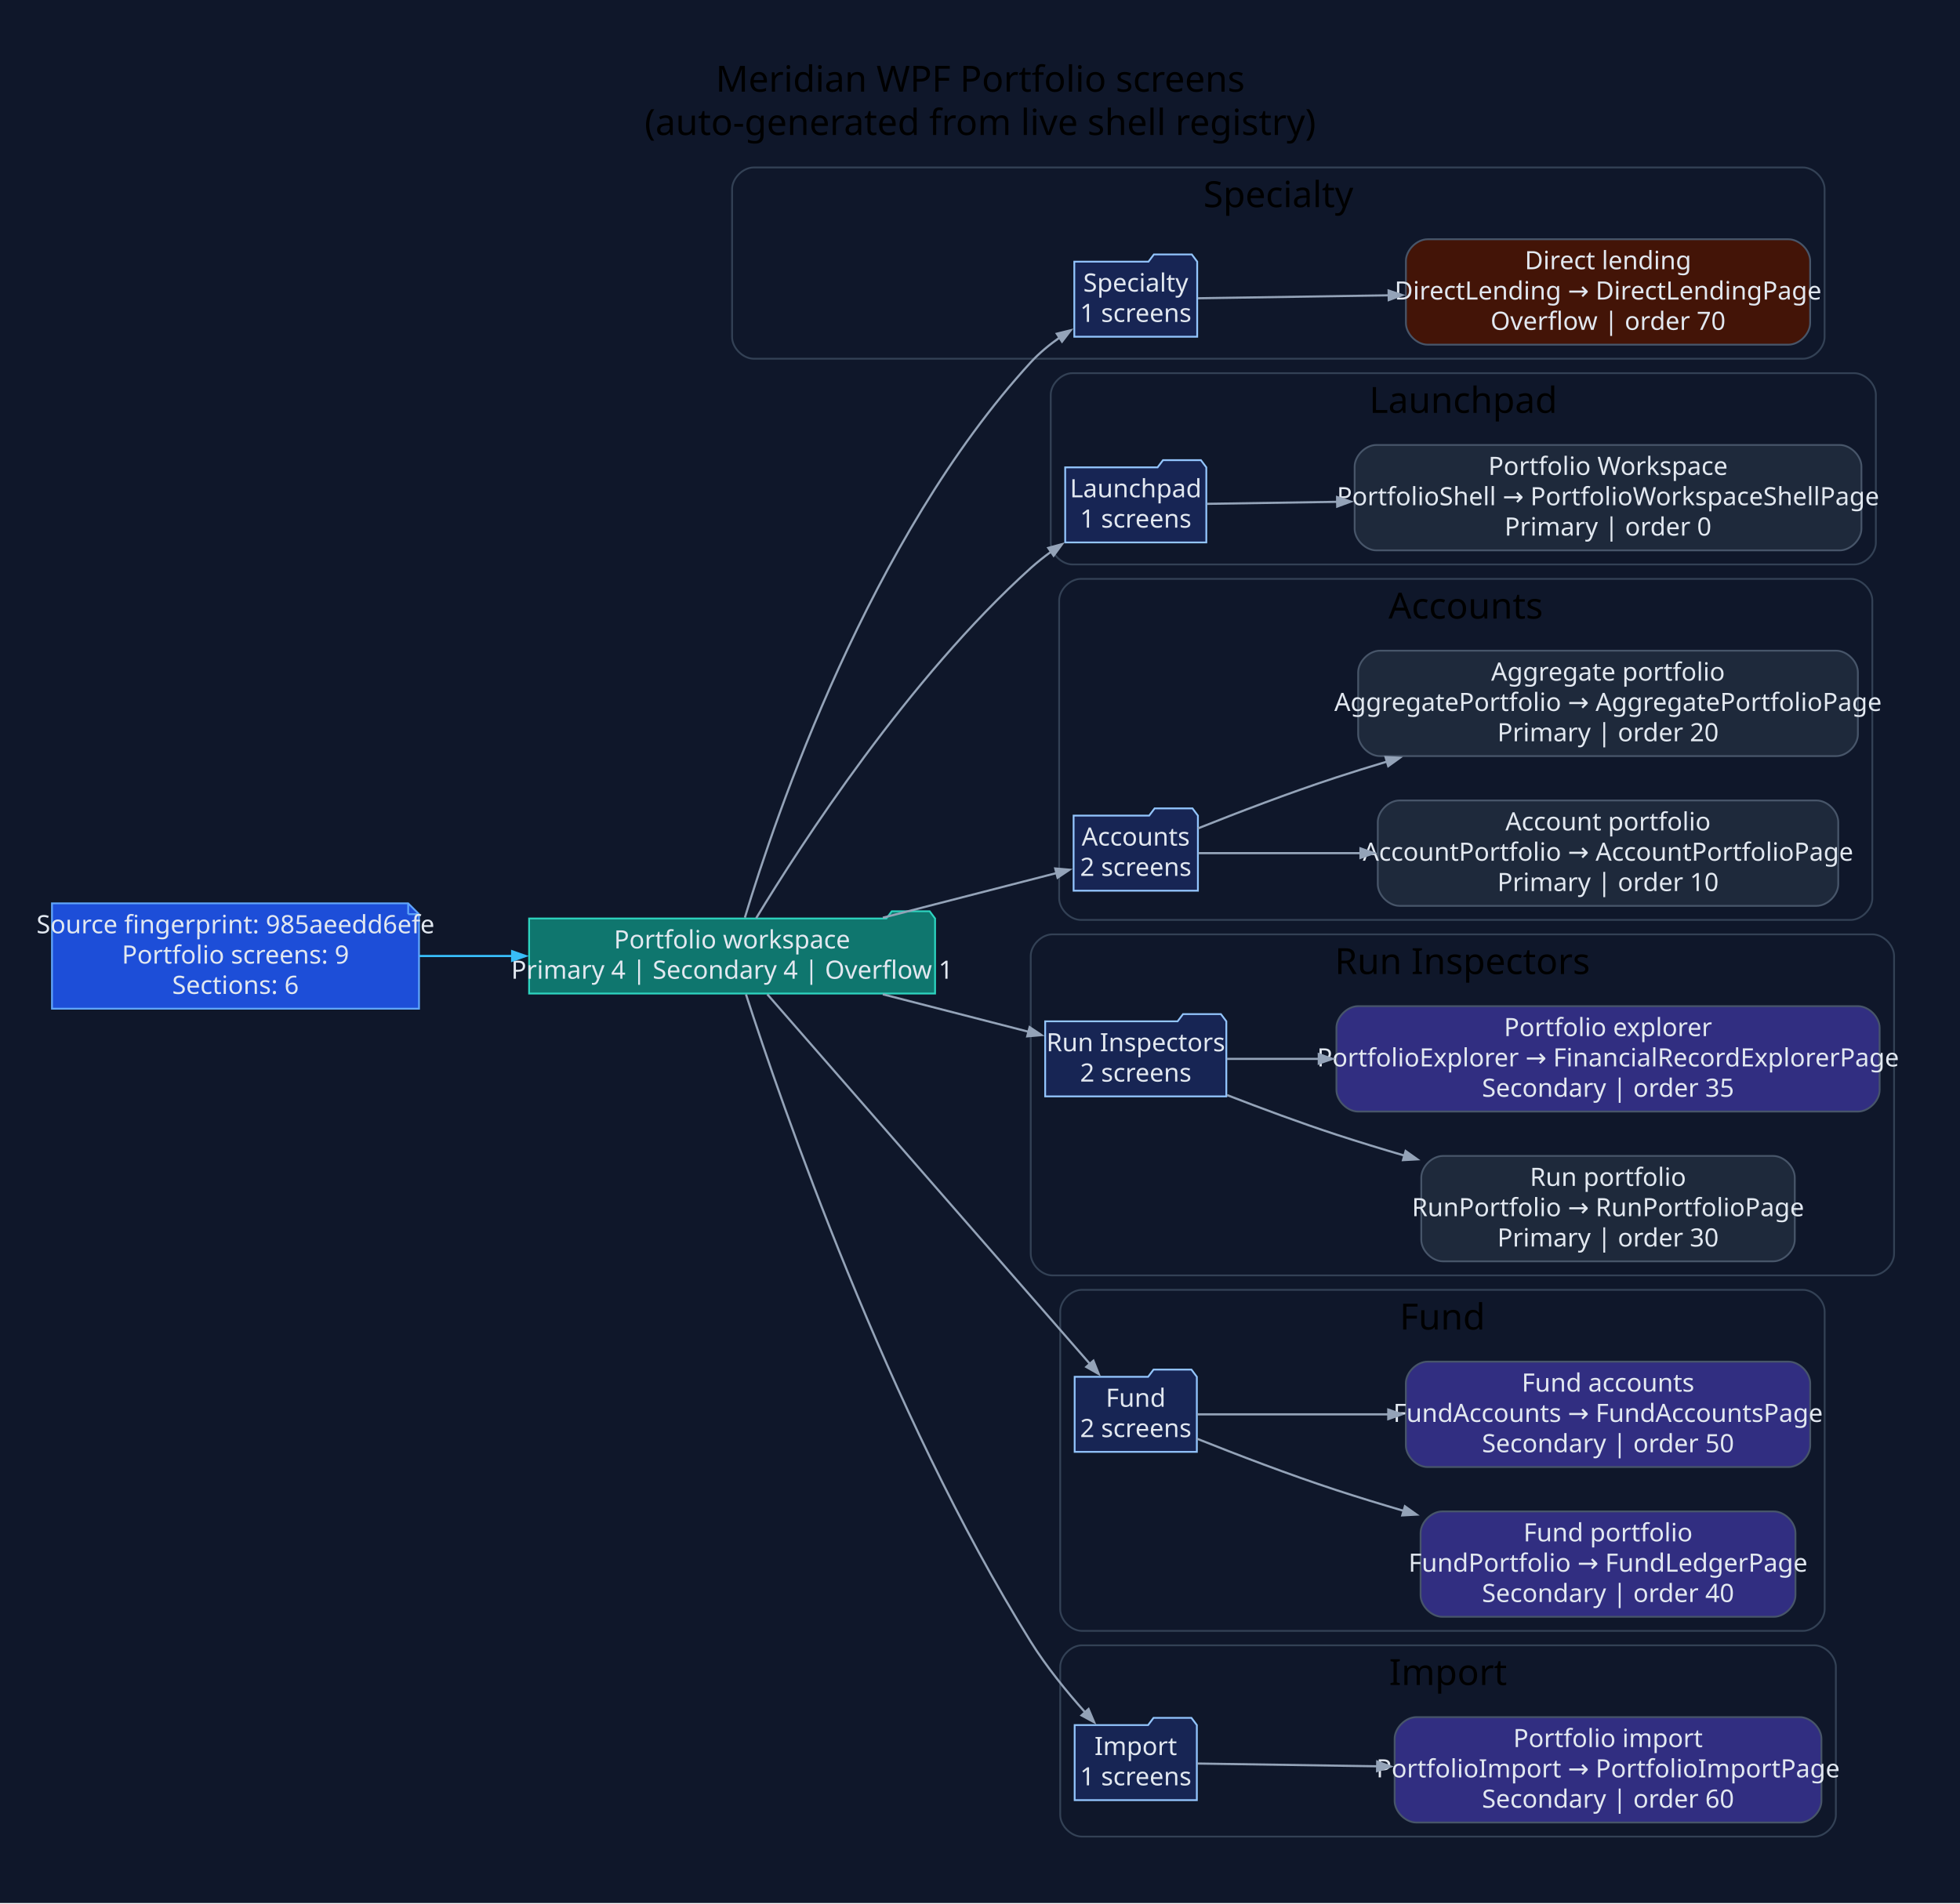
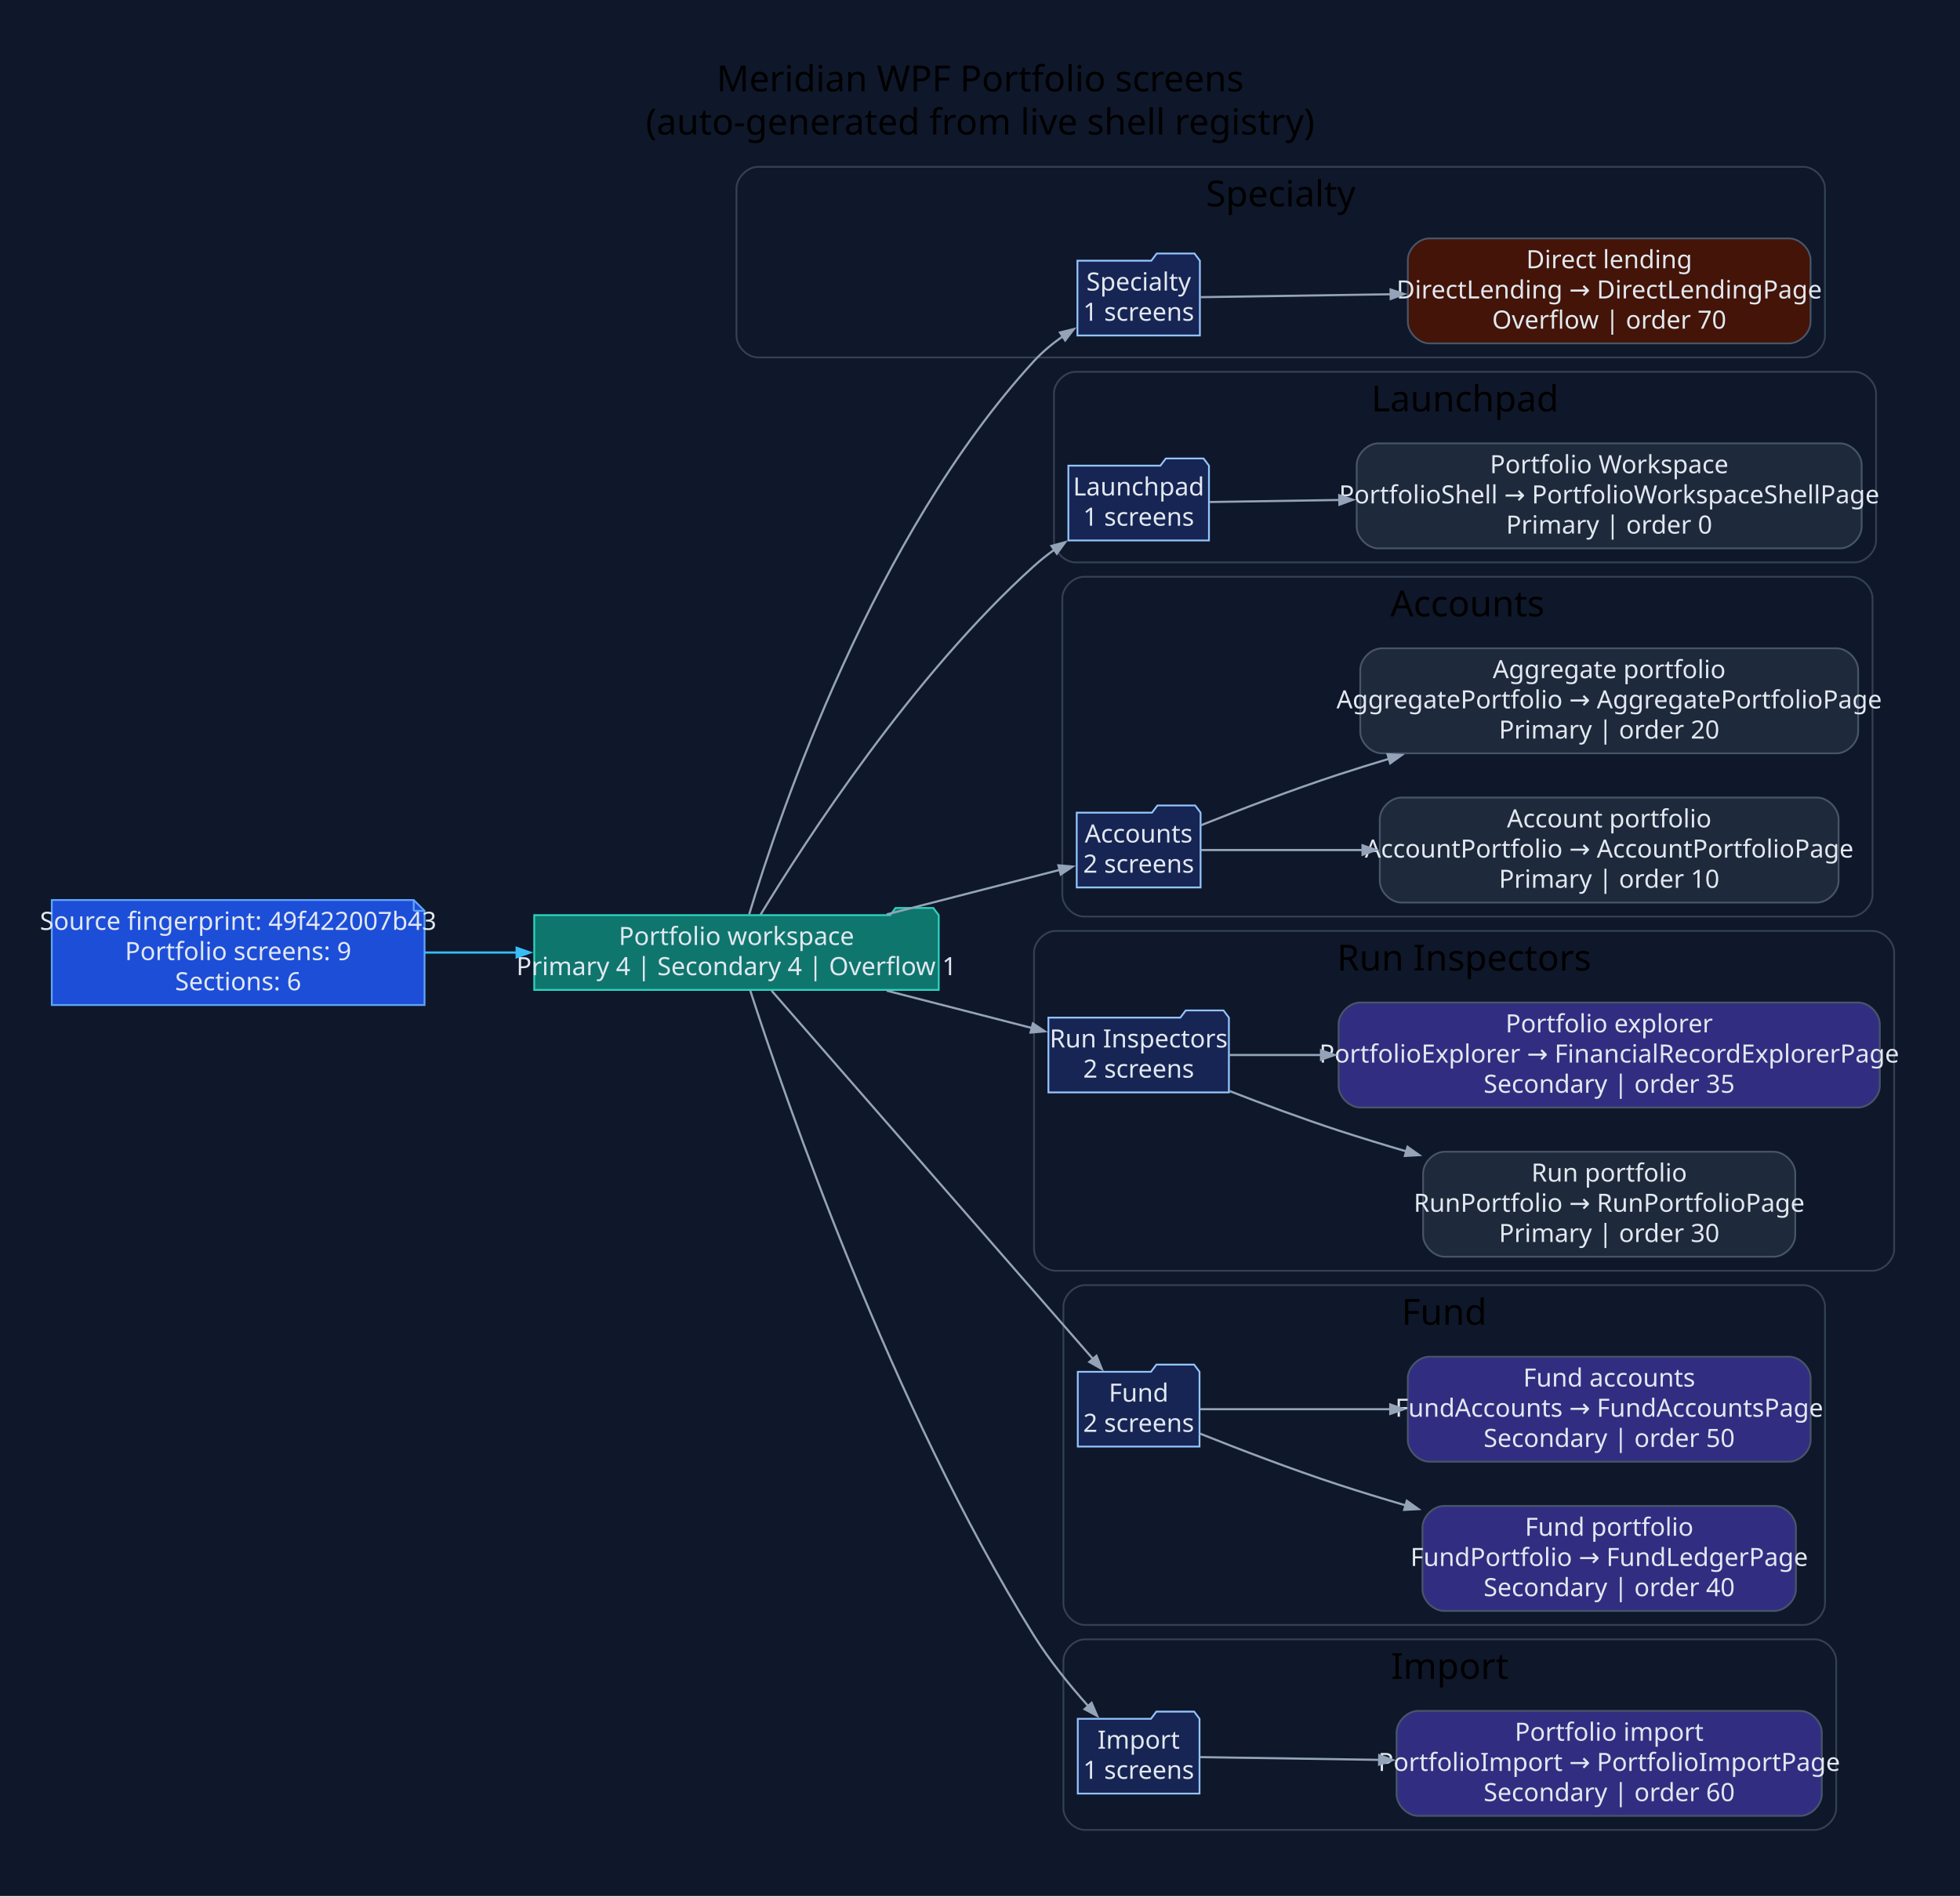
- <svg xmlns="http://www.w3.org/2000/svg" width="1086pt" height="1055pt" viewBox="0.00 0.00 1086.00 1055.00">
+ <svg xmlns="http://www.w3.org/2000/svg" width="1090pt" height="1055pt" viewBox="0.00 0.00 1090.00 1055.00">
  <g id="graph0" class="graph" transform="scale(1 1) rotate(0) translate(28.8 1025.8)">
-     <polygon fill="#0f172a" stroke="none" points="-28.8,28.8 -28.8,-1025.8 1057.47,-1025.8 1057.47,28.8 -28.8,28.8" />
-     <text xml:space="preserve" text-anchor="middle" x="514.33" y="-975" font-family="Segoe UI" font-size="20.00">Meridian WPF Portfolio screens</text>
-     <text xml:space="preserve" text-anchor="middle" x="514.33" y="-951" font-family="Segoe UI" font-size="20.00">(auto-generated from live shell registry)</text>
+     <polygon fill="#0f172a" stroke="none" points="-28.8,28.8 -28.8,-1025.8 1061.4,-1025.8 1061.4,28.8 -28.8,28.8" />
+     <text xml:space="preserve" text-anchor="middle" x="516.3" y="-975" font-family="Segoe UI" font-size="20.00">Meridian WPF Portfolio screens</text>
+     <text xml:space="preserve" text-anchor="middle" x="516.3" y="-951" font-family="Segoe UI" font-size="20.00">(auto-generated from live shell registry)</text>
    <g id="clust1" class="cluster">
-       <path fill="#0f172a" stroke="#334155" d="M388.84,-827C388.84,-827 970.17,-827 970.17,-827 976.17,-827 982.17,-833 982.17,-839 982.17,-839 982.17,-921 982.17,-921 982.17,-927 976.17,-933 970.17,-933 970.17,-933 388.84,-933 388.84,-933 382.84,-933 376.84,-927 376.84,-921 376.84,-921 376.84,-839 376.84,-839 376.84,-833 382.84,-827 388.84,-827" />
-       <text xml:space="preserve" text-anchor="middle" x="679.5" y="-911" font-family="Segoe UI" font-size="20.00">Specialty</text>
+       <path fill="#0f172a" stroke="#334155" d="M392.77,-827C392.77,-827 974.1,-827 974.1,-827 980.1,-827 986.1,-833 986.1,-839 986.1,-839 986.1,-921 986.1,-921 986.1,-927 980.1,-933 974.1,-933 974.1,-933 392.77,-933 392.77,-933 386.77,-933 380.77,-927 380.77,-921 380.77,-921 380.77,-839 380.77,-839 380.77,-833 386.77,-827 392.77,-827" />
+       <text xml:space="preserve" text-anchor="middle" x="683.44" y="-911" font-family="Segoe UI" font-size="20.00">Specialty</text>
    </g>
    <g id="clust2" class="cluster">
-       <path fill="#0f172a" stroke="#334155" d="M565.4,-713C565.4,-713 998.58,-713 998.58,-713 1004.58,-713 1010.58,-719 1010.58,-725 1010.58,-725 1010.58,-807 1010.58,-807 1010.58,-813 1004.58,-819 998.58,-819 998.58,-819 565.4,-819 565.4,-819 559.4,-819 553.4,-813 553.4,-807 553.4,-807 553.4,-725 553.4,-725 553.4,-719 559.4,-713 565.4,-713" />
-       <text xml:space="preserve" text-anchor="middle" x="781.99" y="-797" font-family="Segoe UI" font-size="20.00">Launchpad</text>
+       <path fill="#0f172a" stroke="#334155" d="M569.34,-713C569.34,-713 1002.51,-713 1002.51,-713 1008.51,-713 1014.51,-719 1014.51,-725 1014.51,-725 1014.51,-807 1014.51,-807 1014.51,-813 1008.51,-819 1002.51,-819 1002.51,-819 569.34,-819 569.34,-819 563.34,-819 557.34,-813 557.34,-807 557.34,-807 557.34,-725 557.34,-725 557.34,-719 563.34,-713 569.34,-713" />
+       <text xml:space="preserve" text-anchor="middle" x="785.92" y="-797" font-family="Segoe UI" font-size="20.00">Launchpad</text>
    </g>
    <g id="clust3" class="cluster">
-       <path fill="#0f172a" stroke="#334155" d="M570.06,-516C570.06,-516 996.62,-516 996.62,-516 1002.62,-516 1008.62,-522 1008.62,-528 1008.62,-528 1008.62,-693 1008.62,-693 1008.62,-699 1002.62,-705 996.62,-705 996.62,-705 570.06,-705 570.06,-705 564.06,-705 558.06,-699 558.06,-693 558.06,-693 558.06,-528 558.06,-528 558.06,-522 564.06,-516 570.06,-516" />
-       <text xml:space="preserve" text-anchor="middle" x="783.34" y="-683" font-family="Segoe UI" font-size="20.00">Accounts</text>
+       <path fill="#0f172a" stroke="#334155" d="M573.99,-516C573.99,-516 1000.55,-516 1000.55,-516 1006.55,-516 1012.55,-522 1012.55,-528 1012.55,-528 1012.55,-693 1012.55,-693 1012.55,-699 1006.55,-705 1000.55,-705 1000.55,-705 573.99,-705 573.99,-705 567.99,-705 561.99,-699 561.99,-693 561.99,-693 561.99,-528 561.99,-528 561.99,-522 567.99,-516 573.99,-516" />
+       <text xml:space="preserve" text-anchor="middle" x="787.27" y="-683" font-family="Segoe UI" font-size="20.00">Accounts</text>
    </g>
    <g id="clust4" class="cluster">
-       <path fill="#0f172a" stroke="#334155" d="M554.31,-319C554.31,-319 1008.67,-319 1008.67,-319 1014.67,-319 1020.67,-325 1020.67,-331 1020.67,-331 1020.67,-496 1020.67,-496 1020.67,-502 1014.67,-508 1008.67,-508 1008.67,-508 554.31,-508 554.31,-508 548.31,-508 542.31,-502 542.31,-496 542.31,-496 542.31,-331 542.31,-331 542.31,-325 548.31,-319 554.31,-319" />
-       <text xml:space="preserve" text-anchor="middle" x="781.49" y="-486" font-family="Segoe UI" font-size="20.00">Run Inspectors</text>
+       <path fill="#0f172a" stroke="#334155" d="M558.24,-319C558.24,-319 1012.6,-319 1012.6,-319 1018.6,-319 1024.6,-325 1024.6,-331 1024.6,-331 1024.6,-496 1024.6,-496 1024.6,-502 1018.6,-508 1012.6,-508 1012.6,-508 558.24,-508 558.24,-508 552.24,-508 546.24,-502 546.24,-496 546.24,-496 546.24,-331 546.24,-331 546.24,-325 552.24,-319 558.24,-319" />
+       <text xml:space="preserve" text-anchor="middle" x="785.42" y="-486" font-family="Segoe UI" font-size="20.00">Run Inspectors</text>
    </g>
    <g id="clust5" class="cluster">
-       <path fill="#0f172a" stroke="#334155" d="M570.65,-122C570.65,-122 970.2,-122 970.2,-122 976.2,-122 982.2,-128 982.2,-134 982.2,-134 982.2,-299 982.2,-299 982.2,-305 976.2,-311 970.2,-311 970.2,-311 570.65,-311 570.65,-311 564.65,-311 558.65,-305 558.65,-299 558.65,-299 558.65,-134 558.65,-134 558.65,-128 564.65,-122 570.65,-122" />
-       <text xml:space="preserve" text-anchor="middle" x="770.42" y="-289" font-family="Segoe UI" font-size="20.00">Fund</text>
+       <path fill="#0f172a" stroke="#334155" d="M574.58,-122C574.58,-122 974.13,-122 974.13,-122 980.13,-122 986.13,-128 986.13,-134 986.13,-134 986.13,-299 986.13,-299 986.13,-305 980.13,-311 974.13,-311 974.13,-311 574.58,-311 574.58,-311 568.58,-311 562.58,-305 562.58,-299 562.58,-299 562.58,-134 562.58,-134 562.58,-128 568.58,-122 574.58,-122" />
+       <text xml:space="preserve" text-anchor="middle" x="774.35" y="-289" font-family="Segoe UI" font-size="20.00">Fund</text>
    </g>
    <g id="clust6" class="cluster">
-       <path fill="#0f172a" stroke="#334155" d="M570.65,-8C570.65,-8 976.42,-8 976.42,-8 982.42,-8 988.42,-14 988.42,-20 988.42,-20 988.42,-102 988.42,-102 988.42,-108 982.42,-114 976.42,-114 976.42,-114 570.65,-114 570.65,-114 564.65,-114 558.65,-108 558.65,-102 558.65,-102 558.65,-20 558.65,-20 558.65,-14 564.65,-8 570.65,-8" />
-       <text xml:space="preserve" text-anchor="middle" x="773.53" y="-92" font-family="Segoe UI" font-size="20.00">Import</text>
+       <path fill="#0f172a" stroke="#334155" d="M574.58,-8C574.58,-8 980.35,-8 980.35,-8 986.35,-8 992.35,-14 992.35,-20 992.35,-20 992.35,-102 992.35,-102 992.35,-108 986.35,-114 980.35,-114 980.35,-114 574.58,-114 574.58,-114 568.58,-114 562.58,-108 562.58,-102 562.58,-102 562.58,-20 562.58,-20 562.58,-14 568.58,-8 574.58,-8" />
+       <text xml:space="preserve" text-anchor="middle" x="777.47" y="-92" font-family="Segoe UI" font-size="20.00">Import</text>
    </g>
    <g id="node1" class="node">
-       <polygon fill="#1d4ed8" stroke="#60a5fa" points="197.37,-525.2 0,-525.2 0,-466.8 203.37,-466.8 203.37,-519.2 197.37,-525.2" />
-       <polyline fill="none" stroke="#60a5fa" points="197.37,-525.2 197.37,-519.2" />
-       <polyline fill="none" stroke="#60a5fa" points="203.37,-519.2 197.37,-519.2" />
-       <text xml:space="preserve" text-anchor="middle" x="101.68" y="-508.6" font-family="Segoe UI" font-size="14.00" fill="#e2e8f0">Source fingerprint: 985aeedd6efe</text>
-       <text xml:space="preserve" text-anchor="middle" x="101.68" y="-491.8" font-family="Segoe UI" font-size="14.00" fill="#e2e8f0">Portfolio screens: 9</text>
-       <text xml:space="preserve" text-anchor="middle" x="101.68" y="-475" font-family="Segoe UI" font-size="14.00" fill="#e2e8f0">Sections: 6</text>
+       <polygon fill="#1d4ed8" stroke="#60a5fa" points="201.3,-525.2 0,-525.2 0,-466.8 207.3,-466.8 207.3,-519.2 201.3,-525.2" />
+       <polyline fill="none" stroke="#60a5fa" points="201.3,-525.2 201.3,-519.2" />
+       <polyline fill="none" stroke="#60a5fa" points="207.3,-519.2 201.3,-519.2" />
+       <text xml:space="preserve" text-anchor="middle" x="103.65" y="-508.6" font-family="Segoe UI" font-size="14.00" fill="#e2e8f0">Source fingerprint: 49f422007b43</text>
+       <text xml:space="preserve" text-anchor="middle" x="103.65" y="-491.8" font-family="Segoe UI" font-size="14.00" fill="#e2e8f0">Portfolio screens: 9</text>
+       <text xml:space="preserve" text-anchor="middle" x="103.65" y="-475" font-family="Segoe UI" font-size="14.00" fill="#e2e8f0">Sections: 6</text>
    </g>
    <g id="node2" class="node">
-       <polygon fill="#0f766e" stroke="#2dd4bf" points="489.31,-516.8 486.31,-520.8 465.31,-520.8 462.31,-516.8 264.37,-516.8 264.37,-475.2 489.31,-475.2 489.31,-516.8" />
-       <text xml:space="preserve" text-anchor="middle" x="376.84" y="-500.2" font-family="Segoe UI" font-size="14.00" fill="#e2e8f0">Portfolio workspace</text>
-       <text xml:space="preserve" text-anchor="middle" x="376.84" y="-483.4" font-family="Segoe UI" font-size="14.00" fill="#e2e8f0">Primary 4 | Secondary 4 | Overflow 1</text>
+       <polygon fill="#0f766e" stroke="#2dd4bf" points="493.24,-516.8 490.24,-520.8 469.24,-520.8 466.24,-516.8 268.3,-516.8 268.3,-475.2 493.24,-475.2 493.24,-516.8" />
+       <text xml:space="preserve" text-anchor="middle" x="380.77" y="-500.2" font-family="Segoe UI" font-size="14.00" fill="#e2e8f0">Portfolio workspace</text>
+       <text xml:space="preserve" text-anchor="middle" x="380.77" y="-483.4" font-family="Segoe UI" font-size="14.00" fill="#e2e8f0">Primary 4 | Secondary 4 | Overflow 1</text>
    </g>
    <g id="edge1" class="edge">
-       <path fill="none" stroke="#38bdf8" stroke-width="1.2" d="M203.62,-496C220.44,-496 238.04,-496 255.3,-496" />
-       <polygon fill="#38bdf8" stroke="#38bdf8" stroke-width="1.2" points="254.97,-498.63 262.47,-496 254.97,-493.38 254.97,-498.63" />
+       <path fill="none" stroke="#38bdf8" stroke-width="1.2" d="M207.48,-496C224.25,-496 241.75,-496 258.9,-496" />
+       <polygon fill="#38bdf8" stroke="#38bdf8" stroke-width="1.2" points="258.52,-498.63 266.02,-496 258.52,-493.38 258.52,-498.63" />
    </g>
    <g id="node3" class="node">
-       <polygon fill="#172554" stroke="#93c5fd" points="634.55,-880.8 631.55,-884.8 610.55,-884.8 607.55,-880.8 566.45,-880.8 566.45,-839.2 634.55,-839.2 634.55,-880.8" />
-       <text xml:space="preserve" text-anchor="middle" x="600.5" y="-864.2" font-family="Segoe UI" font-size="14.00" fill="#e2e8f0">Specialty</text>
-       <text xml:space="preserve" text-anchor="middle" x="600.5" y="-847.4" font-family="Segoe UI" font-size="14.00" fill="#e2e8f0">1 screens</text>
+       <polygon fill="#172554" stroke="#93c5fd" points="638.48,-880.8 635.48,-884.8 614.48,-884.8 611.48,-880.8 570.38,-880.8 570.38,-839.2 638.48,-839.2 638.48,-880.8" />
+       <text xml:space="preserve" text-anchor="middle" x="604.43" y="-864.2" font-family="Segoe UI" font-size="14.00" fill="#e2e8f0">Specialty</text>
+       <text xml:space="preserve" text-anchor="middle" x="604.43" y="-847.4" font-family="Segoe UI" font-size="14.00" fill="#e2e8f0">1 screens</text>
    </g>
    <g id="edge2" class="edge">
-       <path fill="none" stroke="#94a3b8" stroke-width="1.2" d="M383.91,-517.25C400.81,-573.36 453.15,-727.85 542.31,-825 547.02,-830.13 552.64,-834.77 558.5,-838.87" />
-       <polygon fill="#94a3b8" stroke="#94a3b8" stroke-width="1.2" points="556.76,-840.87 564.48,-842.78 559.64,-836.47 556.76,-840.87" />
+       <path fill="none" stroke="#94a3b8" stroke-width="1.2" d="M387.84,-517.25C404.74,-573.36 457.08,-727.85 546.24,-825 550.95,-830.13 556.57,-834.77 562.43,-838.87" />
+       <polygon fill="#94a3b8" stroke="#94a3b8" stroke-width="1.2" points="560.69,-840.87 568.41,-842.78 563.57,-836.47 560.69,-840.87" />
    </g>
    <g id="node5" class="node">
-       <polygon fill="#172554" stroke="#93c5fd" points="639.6,-766.8 636.6,-770.8 615.6,-770.8 612.6,-766.8 561.4,-766.8 561.4,-725.2 639.6,-725.2 639.6,-766.8" />
-       <text xml:space="preserve" text-anchor="middle" x="600.5" y="-750.2" font-family="Segoe UI" font-size="14.00" fill="#e2e8f0">Launchpad</text>
-       <text xml:space="preserve" text-anchor="middle" x="600.5" y="-733.4" font-family="Segoe UI" font-size="14.00" fill="#e2e8f0">1 screens</text>
+       <polygon fill="#172554" stroke="#93c5fd" points="643.53,-766.8 640.53,-770.8 619.53,-770.8 616.53,-766.8 565.34,-766.8 565.34,-725.2 643.53,-725.2 643.53,-766.8" />
+       <text xml:space="preserve" text-anchor="middle" x="604.43" y="-750.2" font-family="Segoe UI" font-size="14.00" fill="#e2e8f0">Launchpad</text>
+       <text xml:space="preserve" text-anchor="middle" x="604.43" y="-733.4" font-family="Segoe UI" font-size="14.00" fill="#e2e8f0">1 screens</text>
    </g>
    <g id="edge4" class="edge">
-       <path fill="none" stroke="#94a3b8" stroke-width="1.2" d="M390.19,-516.98C415.05,-557.97 474.59,-649.96 542.31,-711 545.79,-714.13 549.59,-717.15 553.52,-720" />
-       <polygon fill="#94a3b8" stroke="#94a3b8" stroke-width="1.2" points="552.03,-722.16 559.69,-724.25 555,-717.84 552.03,-722.16" />
+       <path fill="none" stroke="#94a3b8" stroke-width="1.2" d="M394.12,-516.98C418.99,-557.97 478.52,-649.96 546.24,-711 549.72,-714.13 553.52,-717.15 557.45,-720" />
+       <polygon fill="#94a3b8" stroke="#94a3b8" stroke-width="1.2" points="555.96,-722.16 563.62,-724.25 558.93,-717.84 555.96,-722.16" />
    </g>
    <g id="node7" class="node">
-       <polygon fill="#172554" stroke="#93c5fd" points="634.94,-573.8 631.94,-577.8 610.94,-577.8 607.94,-573.8 566.06,-573.8 566.06,-532.2 634.94,-532.2 634.94,-573.8" />
-       <text xml:space="preserve" text-anchor="middle" x="600.5" y="-557.2" font-family="Segoe UI" font-size="14.00" fill="#e2e8f0">Accounts</text>
-       <text xml:space="preserve" text-anchor="middle" x="600.5" y="-540.4" font-family="Segoe UI" font-size="14.00" fill="#e2e8f0">2 screens</text>
+       <polygon fill="#172554" stroke="#93c5fd" points="638.87,-573.8 635.87,-577.8 614.87,-577.8 611.87,-573.8 569.99,-573.8 569.99,-532.2 638.87,-532.2 638.87,-573.8" />
+       <text xml:space="preserve" text-anchor="middle" x="604.43" y="-557.2" font-family="Segoe UI" font-size="14.00" fill="#e2e8f0">Accounts</text>
+       <text xml:space="preserve" text-anchor="middle" x="604.43" y="-540.4" font-family="Segoe UI" font-size="14.00" fill="#e2e8f0">2 screens</text>
    </g>
    <g id="edge6" class="edge">
-       <path fill="none" stroke="#94a3b8" stroke-width="1.2" d="M460.38,-517.22C493.11,-525.64 529.38,-534.97 556.67,-541.99" />
-       <polygon fill="#94a3b8" stroke="#94a3b8" stroke-width="1.2" points="555.89,-544.5 563.81,-543.82 557.2,-539.41 555.89,-544.5" />
+       <path fill="none" stroke="#94a3b8" stroke-width="1.2" d="M464.31,-517.22C497.04,-525.64 533.31,-534.97 560.6,-541.99" />
+       <polygon fill="#94a3b8" stroke="#94a3b8" stroke-width="1.2" points="559.82,-544.5 567.74,-543.82 561.13,-539.41 559.82,-544.5" />
    </g>
    <g id="node10" class="node">
-       <polygon fill="#172554" stroke="#93c5fd" points="650.69,-459.8 647.69,-463.8 626.69,-463.8 623.69,-459.8 550.31,-459.8 550.31,-418.2 650.69,-418.2 650.69,-459.8" />
-       <text xml:space="preserve" text-anchor="middle" x="600.5" y="-443.2" font-family="Segoe UI" font-size="14.00" fill="#e2e8f0">Run Inspectors</text>
-       <text xml:space="preserve" text-anchor="middle" x="600.5" y="-426.4" font-family="Segoe UI" font-size="14.00" fill="#e2e8f0">2 screens</text>
+       <polygon fill="#172554" stroke="#93c5fd" points="654.62,-459.8 651.62,-463.8 630.62,-463.8 627.62,-459.8 554.24,-459.8 554.24,-418.2 654.62,-418.2 654.62,-459.8" />
+       <text xml:space="preserve" text-anchor="middle" x="604.43" y="-443.2" font-family="Segoe UI" font-size="14.00" fill="#e2e8f0">Run Inspectors</text>
+       <text xml:space="preserve" text-anchor="middle" x="604.43" y="-426.4" font-family="Segoe UI" font-size="14.00" fill="#e2e8f0">2 screens</text>
    </g>
    <g id="edge9" class="edge">
-       <path fill="none" stroke="#94a3b8" stroke-width="1.2" d="M460.38,-474.78C487.24,-467.87 516.47,-460.35 541.18,-454" />
-       <polygon fill="#94a3b8" stroke="#94a3b8" stroke-width="1.2" points="541.69,-456.58 548.3,-452.17 540.39,-451.49 541.69,-456.58" />
+       <path fill="none" stroke="#94a3b8" stroke-width="1.2" d="M464.31,-474.78C491.17,-467.87 520.4,-460.35 545.11,-454" />
+       <polygon fill="#94a3b8" stroke="#94a3b8" stroke-width="1.2" points="545.62,-456.58 552.23,-452.17 544.32,-451.49 545.62,-456.58" />
    </g>
    <g id="node13" class="node">
-       <polygon fill="#172554" stroke="#93c5fd" points="634.35,-262.8 631.35,-266.8 610.35,-266.8 607.35,-262.8 566.65,-262.8 566.65,-221.2 634.35,-221.2 634.35,-262.8" />
-       <text xml:space="preserve" text-anchor="middle" x="600.5" y="-246.2" font-family="Segoe UI" font-size="14.00" fill="#e2e8f0">Fund</text>
-       <text xml:space="preserve" text-anchor="middle" x="600.5" y="-229.4" font-family="Segoe UI" font-size="14.00" fill="#e2e8f0">2 screens</text>
+       <polygon fill="#172554" stroke="#93c5fd" points="638.28,-262.8 635.28,-266.8 614.28,-266.8 611.28,-262.8 570.58,-262.8 570.58,-221.2 638.28,-221.2 638.28,-262.8" />
+       <text xml:space="preserve" text-anchor="middle" x="604.43" y="-246.2" font-family="Segoe UI" font-size="14.00" fill="#e2e8f0">Fund</text>
+       <text xml:space="preserve" text-anchor="middle" x="604.43" y="-229.4" font-family="Segoe UI" font-size="14.00" fill="#e2e8f0">2 screens</text>
    </g>
    <g id="edge12" class="edge">
-       <path fill="none" stroke="#94a3b8" stroke-width="1.2" d="M396.36,-474.78C436.31,-429 530.57,-320.98 575.23,-269.81" />
-       <polygon fill="#94a3b8" stroke="#94a3b8" stroke-width="1.2" points="577.04,-271.73 580,-264.35 573.09,-268.27 577.04,-271.73" />
+       <path fill="none" stroke="#94a3b8" stroke-width="1.2" d="M400.29,-474.78C440.24,-429 534.51,-320.98 579.16,-269.81" />
+       <polygon fill="#94a3b8" stroke="#94a3b8" stroke-width="1.2" points="580.98,-271.73 583.93,-264.35 577.02,-268.27 580.98,-271.73" />
    </g>
    <g id="node16" class="node">
-       <polygon fill="#172554" stroke="#93c5fd" points="634.35,-69.8 631.35,-73.8 610.35,-73.8 607.35,-69.8 566.65,-69.8 566.65,-28.2 634.35,-28.2 634.35,-69.8" />
-       <text xml:space="preserve" text-anchor="middle" x="600.5" y="-53.2" font-family="Segoe UI" font-size="14.00" fill="#e2e8f0">Import</text>
-       <text xml:space="preserve" text-anchor="middle" x="600.5" y="-36.4" font-family="Segoe UI" font-size="14.00" fill="#e2e8f0">1 screens</text>
+       <polygon fill="#172554" stroke="#93c5fd" points="638.28,-69.8 635.28,-73.8 614.28,-73.8 611.28,-69.8 570.58,-69.8 570.58,-28.2 638.28,-28.2 638.28,-69.8" />
+       <text xml:space="preserve" text-anchor="middle" x="604.43" y="-53.2" font-family="Segoe UI" font-size="14.00" fill="#e2e8f0">Import</text>
+       <text xml:space="preserve" text-anchor="middle" x="604.43" y="-36.4" font-family="Segoe UI" font-size="14.00" fill="#e2e8f0">1 screens</text>
    </g>
    <g id="edge15" class="edge">
-       <path fill="none" stroke="#94a3b8" stroke-width="1.2" d="M384.54,-474.74C403.78,-415.27 463.01,-243.19 542.31,-116 550.89,-102.24 562.17,-88.39 572.44,-76.88" />
-       <polygon fill="#94a3b8" stroke="#94a3b8" stroke-width="1.2" points="574.34,-78.7 577.45,-71.38 570.46,-75.16 574.34,-78.7" />
+       <path fill="none" stroke="#94a3b8" stroke-width="1.2" d="M388.47,-474.74C407.72,-415.27 466.94,-243.19 546.24,-116 554.82,-102.24 566.1,-88.39 576.37,-76.88" />
+       <polygon fill="#94a3b8" stroke="#94a3b8" stroke-width="1.2" points="578.27,-78.7 581.38,-71.38 574.39,-75.16 578.27,-78.7" />
    </g>
    <g id="node4" class="node">
-       <path fill="#431407" stroke="#475569" d="M962.17,-893.2C962.17,-893.2 762.19,-893.2 762.19,-893.2 756.19,-893.2 750.19,-887.2 750.19,-881.2 750.19,-881.2 750.19,-846.8 750.19,-846.8 750.19,-840.8 756.19,-834.8 762.19,-834.8 762.19,-834.8 962.17,-834.8 962.17,-834.8 968.17,-834.8 974.17,-840.8 974.17,-846.8 974.17,-846.8 974.17,-881.2 974.17,-881.2 974.17,-887.2 968.17,-893.2 962.17,-893.2" />
-       <text xml:space="preserve" text-anchor="middle" x="862.18" y="-876.6" font-family="Segoe UI" font-size="14.00" fill="#e2e8f0">Direct lending</text>
-       <text xml:space="preserve" text-anchor="middle" x="862.18" y="-859.8" font-family="Segoe UI" font-size="14.00" fill="#e2e8f0">DirectLending → DirectLendingPage</text>
-       <text xml:space="preserve" text-anchor="middle" x="862.18" y="-843" font-family="Segoe UI" font-size="14.00" fill="#e2e8f0">Overflow | order 70</text>
+       <path fill="#431407" stroke="#475569" d="M966.1,-893.2C966.1,-893.2 766.12,-893.2 766.12,-893.2 760.12,-893.2 754.12,-887.2 754.12,-881.2 754.12,-881.2 754.12,-846.8 754.12,-846.8 754.12,-840.8 760.12,-834.8 766.12,-834.8 766.12,-834.8 966.1,-834.8 966.1,-834.8 972.1,-834.8 978.1,-840.8 978.1,-846.8 978.1,-846.8 978.1,-881.2 978.1,-881.2 978.1,-887.2 972.1,-893.2 966.1,-893.2" />
+       <text xml:space="preserve" text-anchor="middle" x="866.11" y="-876.6" font-family="Segoe UI" font-size="14.00" fill="#e2e8f0">Direct lending</text>
+       <text xml:space="preserve" text-anchor="middle" x="866.11" y="-859.8" font-family="Segoe UI" font-size="14.00" fill="#e2e8f0">DirectLending → DirectLendingPage</text>
+       <text xml:space="preserve" text-anchor="middle" x="866.11" y="-843" font-family="Segoe UI" font-size="14.00" fill="#e2e8f0">Overflow | order 70</text>
    </g>
    <g id="edge3" class="edge">
-       <path fill="none" stroke="#94a3b8" stroke-width="1.2" d="M634.92,-860.51C661.99,-860.93 701.88,-861.55 740.66,-862.14" />
-       <polygon fill="#94a3b8" stroke="#94a3b8" stroke-width="1.2" points="740.6,-864.77 748.14,-862.26 740.68,-859.52 740.6,-864.77" />
+       <path fill="none" stroke="#94a3b8" stroke-width="1.2" d="M638.85,-860.51C665.92,-860.93 705.81,-861.55 744.59,-862.14" />
+       <polygon fill="#94a3b8" stroke="#94a3b8" stroke-width="1.2" points="744.53,-864.77 752.07,-862.26 744.61,-859.52 744.53,-864.77" />
    </g>
    <g id="node6" class="node">
-       <path fill="#1e293b" stroke="#475569" d="M990.58,-779.2C990.58,-779.2 733.78,-779.2 733.78,-779.2 727.78,-779.2 721.78,-773.2 721.78,-767.2 721.78,-767.2 721.78,-732.8 721.78,-732.8 721.78,-726.8 727.78,-720.8 733.78,-720.8 733.78,-720.8 990.58,-720.8 990.58,-720.8 996.58,-720.8 1002.58,-726.8 1002.58,-732.8 1002.58,-732.8 1002.58,-767.2 1002.58,-767.2 1002.58,-773.2 996.58,-779.2 990.58,-779.2" />
-       <text xml:space="preserve" text-anchor="middle" x="862.18" y="-762.6" font-family="Segoe UI" font-size="14.00" fill="#e2e8f0">Portfolio Workspace</text>
-       <text xml:space="preserve" text-anchor="middle" x="862.18" y="-745.8" font-family="Segoe UI" font-size="14.00" fill="#e2e8f0">PortfolioShell → PortfolioWorkspaceShellPage</text>
-       <text xml:space="preserve" text-anchor="middle" x="862.18" y="-729" font-family="Segoe UI" font-size="14.00" fill="#e2e8f0">Primary | order 0</text>
+       <path fill="#1e293b" stroke="#475569" d="M994.51,-779.2C994.51,-779.2 737.71,-779.2 737.71,-779.2 731.71,-779.2 725.71,-773.2 725.71,-767.2 725.71,-767.2 725.71,-732.8 725.71,-732.8 725.71,-726.8 731.71,-720.8 737.71,-720.8 737.71,-720.8 994.51,-720.8 994.51,-720.8 1000.51,-720.8 1006.51,-726.8 1006.51,-732.8 1006.51,-732.8 1006.51,-767.2 1006.51,-767.2 1006.51,-773.2 1000.51,-779.2 994.51,-779.2" />
+       <text xml:space="preserve" text-anchor="middle" x="866.11" y="-762.6" font-family="Segoe UI" font-size="14.00" fill="#e2e8f0">Portfolio Workspace</text>
+       <text xml:space="preserve" text-anchor="middle" x="866.11" y="-745.8" font-family="Segoe UI" font-size="14.00" fill="#e2e8f0">PortfolioShell → PortfolioWorkspaceShellPage</text>
+       <text xml:space="preserve" text-anchor="middle" x="866.11" y="-729" font-family="Segoe UI" font-size="14.00" fill="#e2e8f0">Primary | order 0</text>
    </g>
    <g id="edge5" class="edge">
-       <path fill="none" stroke="#94a3b8" stroke-width="1.2" d="M640.1,-746.59C659.96,-746.9 685.59,-747.3 712.32,-747.71" />
-       <polygon fill="#94a3b8" stroke="#94a3b8" stroke-width="1.2" points="712.06,-750.33 719.6,-747.82 712.14,-745.08 712.06,-750.33" />
+       <path fill="none" stroke="#94a3b8" stroke-width="1.2" d="M644.03,-746.59C663.89,-746.9 689.52,-747.3 716.25,-747.71" />
+       <polygon fill="#94a3b8" stroke="#94a3b8" stroke-width="1.2" points="715.99,-750.33 723.53,-747.82 716.07,-745.08 715.99,-750.33" />
    </g>
    <g id="node8" class="node">
-       <path fill="#1e293b" stroke="#475569" d="M977.74,-582.2C977.74,-582.2 746.61,-582.2 746.61,-582.2 740.61,-582.2 734.61,-576.2 734.61,-570.2 734.61,-570.2 734.61,-535.8 734.61,-535.8 734.61,-529.8 740.61,-523.8 746.61,-523.8 746.61,-523.8 977.74,-523.8 977.74,-523.8 983.74,-523.8 989.74,-529.8 989.74,-535.8 989.74,-535.8 989.74,-570.2 989.74,-570.2 989.74,-576.2 983.74,-582.2 977.74,-582.2" />
-       <text xml:space="preserve" text-anchor="middle" x="862.18" y="-565.6" font-family="Segoe UI" font-size="14.00" fill="#e2e8f0">Account portfolio</text>
-       <text xml:space="preserve" text-anchor="middle" x="862.18" y="-548.8" font-family="Segoe UI" font-size="14.00" fill="#e2e8f0">AccountPortfolio → AccountPortfolioPage</text>
-       <text xml:space="preserve" text-anchor="middle" x="862.18" y="-532" font-family="Segoe UI" font-size="14.00" fill="#e2e8f0">Primary | order 10</text>
+       <path fill="#1e293b" stroke="#475569" d="M981.67,-582.2C981.67,-582.2 750.54,-582.2 750.54,-582.2 744.54,-582.2 738.54,-576.2 738.54,-570.2 738.54,-570.2 738.54,-535.8 738.54,-535.8 738.54,-529.8 744.54,-523.8 750.54,-523.8 750.54,-523.8 981.67,-523.8 981.67,-523.8 987.67,-523.8 993.67,-529.8 993.67,-535.8 993.67,-535.8 993.67,-570.2 993.67,-570.2 993.67,-576.2 987.67,-582.2 981.67,-582.2" />
+       <text xml:space="preserve" text-anchor="middle" x="866.11" y="-565.6" font-family="Segoe UI" font-size="14.00" fill="#e2e8f0">Account portfolio</text>
+       <text xml:space="preserve" text-anchor="middle" x="866.11" y="-548.8" font-family="Segoe UI" font-size="14.00" fill="#e2e8f0">AccountPortfolio → AccountPortfolioPage</text>
+       <text xml:space="preserve" text-anchor="middle" x="866.11" y="-532" font-family="Segoe UI" font-size="14.00" fill="#e2e8f0">Primary | order 10</text>
    </g>
    <g id="edge7" class="edge">
-       <path fill="none" stroke="#94a3b8" stroke-width="1.2" d="M635.18,-553C658.68,-553 691.73,-553 725.32,-553" />
-       <polygon fill="#94a3b8" stroke="#94a3b8" stroke-width="1.2" points="725.01,-555.63 732.51,-553 725.01,-550.38 725.01,-555.63" />
+       <path fill="none" stroke="#94a3b8" stroke-width="1.2" d="M639.11,-553C662.61,-553 695.66,-553 729.25,-553" />
+       <polygon fill="#94a3b8" stroke="#94a3b8" stroke-width="1.2" points="728.94,-555.63 736.44,-553 728.94,-550.38 728.94,-555.63" />
    </g>
    <g id="node9" class="node">
-       <path fill="#1e293b" stroke="#475569" d="M988.62,-665.2C988.62,-665.2 735.74,-665.2 735.74,-665.2 729.74,-665.2 723.74,-659.2 723.74,-653.2 723.74,-653.2 723.74,-618.8 723.74,-618.8 723.74,-612.8 729.74,-606.8 735.74,-606.8 735.74,-606.8 988.62,-606.8 988.62,-606.8 994.62,-606.8 1000.62,-612.8 1000.62,-618.8 1000.62,-618.8 1000.62,-653.2 1000.62,-653.2 1000.62,-659.2 994.62,-665.2 988.62,-665.2" />
-       <text xml:space="preserve" text-anchor="middle" x="862.18" y="-648.6" font-family="Segoe UI" font-size="14.00" fill="#e2e8f0">Aggregate portfolio</text>
-       <text xml:space="preserve" text-anchor="middle" x="862.18" y="-631.8" font-family="Segoe UI" font-size="14.00" fill="#e2e8f0">AggregatePortfolio → AggregatePortfolioPage</text>
-       <text xml:space="preserve" text-anchor="middle" x="862.18" y="-615" font-family="Segoe UI" font-size="14.00" fill="#e2e8f0">Primary | order 20</text>
+       <path fill="#1e293b" stroke="#475569" d="M992.55,-665.2C992.55,-665.2 739.67,-665.2 739.67,-665.2 733.67,-665.2 727.67,-659.2 727.67,-653.2 727.67,-653.2 727.67,-618.8 727.67,-618.8 727.67,-612.8 733.67,-606.8 739.67,-606.8 739.67,-606.8 992.55,-606.8 992.55,-606.8 998.55,-606.8 1004.55,-612.8 1004.55,-618.8 1004.55,-618.8 1004.55,-653.2 1004.55,-653.2 1004.55,-659.2 998.55,-665.2 992.55,-665.2" />
+       <text xml:space="preserve" text-anchor="middle" x="866.11" y="-648.6" font-family="Segoe UI" font-size="14.00" fill="#e2e8f0">Aggregate portfolio</text>
+       <text xml:space="preserve" text-anchor="middle" x="866.11" y="-631.8" font-family="Segoe UI" font-size="14.00" fill="#e2e8f0">AggregatePortfolio → AggregatePortfolioPage</text>
+       <text xml:space="preserve" text-anchor="middle" x="866.11" y="-615" font-family="Segoe UI" font-size="14.00" fill="#e2e8f0">Primary | order 20</text>
    </g>
    <g id="edge8" class="edge">
-       <path fill="none" stroke="#94a3b8" stroke-width="1.2" d="M634.96,-566.72C656.65,-575.37 685.61,-586.48 711.69,-595 720.8,-597.98 730.26,-600.92 739.81,-603.78" />
-       <polygon fill="#94a3b8" stroke="#94a3b8" stroke-width="1.2" points="738.91,-606.25 746.85,-605.86 740.4,-601.22 738.91,-606.25" />
+       <path fill="none" stroke="#94a3b8" stroke-width="1.2" d="M638.89,-566.72C660.58,-575.37 689.54,-586.48 715.62,-595 724.73,-597.98 734.19,-600.92 743.74,-603.78" />
+       <polygon fill="#94a3b8" stroke="#94a3b8" stroke-width="1.2" points="742.84,-606.25 750.78,-605.86 744.33,-601.22 742.84,-606.25" />
    </g>
    <g id="node11" class="node">
-       <path fill="#1e293b" stroke="#475569" d="M953.65,-385.2C953.65,-385.2 770.7,-385.2 770.7,-385.2 764.7,-385.2 758.7,-379.2 758.7,-373.2 758.7,-373.2 758.7,-338.8 758.7,-338.8 758.7,-332.8 764.7,-326.8 770.7,-326.8 770.7,-326.8 953.65,-326.8 953.65,-326.8 959.65,-326.8 965.65,-332.8 965.65,-338.8 965.65,-338.8 965.65,-373.2 965.65,-373.2 965.65,-379.2 959.65,-385.2 953.65,-385.2" />
-       <text xml:space="preserve" text-anchor="middle" x="862.18" y="-368.6" font-family="Segoe UI" font-size="14.00" fill="#e2e8f0">Run portfolio</text>
-       <text xml:space="preserve" text-anchor="middle" x="862.18" y="-351.8" font-family="Segoe UI" font-size="14.00" fill="#e2e8f0">RunPortfolio → RunPortfolioPage</text>
-       <text xml:space="preserve" text-anchor="middle" x="862.18" y="-335" font-family="Segoe UI" font-size="14.00" fill="#e2e8f0">Primary | order 30</text>
+       <path fill="#1e293b" stroke="#475569" d="M957.58,-385.2C957.58,-385.2 774.63,-385.2 774.63,-385.2 768.63,-385.2 762.63,-379.2 762.63,-373.2 762.63,-373.2 762.63,-338.8 762.63,-338.8 762.63,-332.8 768.63,-326.8 774.63,-326.8 774.63,-326.8 957.58,-326.8 957.58,-326.8 963.58,-326.8 969.58,-332.8 969.58,-338.8 969.58,-338.8 969.58,-373.2 969.58,-373.2 969.58,-379.2 963.58,-385.2 957.58,-385.2" />
+       <text xml:space="preserve" text-anchor="middle" x="866.11" y="-368.6" font-family="Segoe UI" font-size="14.00" fill="#e2e8f0">Run portfolio</text>
+       <text xml:space="preserve" text-anchor="middle" x="866.11" y="-351.8" font-family="Segoe UI" font-size="14.00" fill="#e2e8f0">RunPortfolio → RunPortfolioPage</text>
+       <text xml:space="preserve" text-anchor="middle" x="866.11" y="-335" font-family="Segoe UI" font-size="14.00" fill="#e2e8f0">Primary | order 30</text>
    </g>
    <g id="edge10" class="edge">
-       <path fill="none" stroke="#94a3b8" stroke-width="1.2" d="M651.05,-418.95C669.89,-411.63 691.65,-403.55 711.69,-397 723.85,-393.03 736.64,-389.11 749.42,-385.38" />
-       <polygon fill="#94a3b8" stroke="#94a3b8" stroke-width="1.2" points="750.04,-387.93 756.51,-383.33 748.58,-382.89 750.04,-387.93" />
+       <path fill="none" stroke="#94a3b8" stroke-width="1.2" d="M654.98,-418.95C673.83,-411.63 695.58,-403.55 715.62,-397 727.78,-393.03 740.58,-389.11 753.35,-385.38" />
+       <polygon fill="#94a3b8" stroke="#94a3b8" stroke-width="1.2" points="753.97,-387.93 760.45,-383.33 752.51,-382.89 753.97,-387.93" />
    </g>
    <g id="node12" class="node">
-       <path fill="#312e81" stroke="#475569" d="M1000.67,-468.2C1000.67,-468.2 723.69,-468.2 723.69,-468.2 717.69,-468.2 711.69,-462.2 711.69,-456.2 711.69,-456.2 711.69,-421.8 711.69,-421.8 711.69,-415.8 717.69,-409.8 723.69,-409.8 723.69,-409.8 1000.67,-409.8 1000.67,-409.8 1006.67,-409.8 1012.67,-415.8 1012.67,-421.8 1012.67,-421.8 1012.67,-456.2 1012.67,-456.2 1012.67,-462.2 1006.67,-468.2 1000.67,-468.2" />
-       <text xml:space="preserve" text-anchor="middle" x="862.18" y="-451.6" font-family="Segoe UI" font-size="14.00" fill="#e2e8f0">Portfolio explorer</text>
-       <text xml:space="preserve" text-anchor="middle" x="862.18" y="-434.8" font-family="Segoe UI" font-size="14.00" fill="#e2e8f0">PortfolioExplorer → FinancialRecordExplorerPage</text>
-       <text xml:space="preserve" text-anchor="middle" x="862.18" y="-418" font-family="Segoe UI" font-size="14.00" fill="#e2e8f0">Secondary | order 35</text>
+       <path fill="#312e81" stroke="#475569" d="M1004.6,-468.2C1004.6,-468.2 727.62,-468.2 727.62,-468.2 721.62,-468.2 715.62,-462.2 715.62,-456.2 715.62,-456.2 715.62,-421.8 715.62,-421.8 715.62,-415.8 721.62,-409.8 727.62,-409.8 727.62,-409.8 1004.6,-409.8 1004.6,-409.8 1010.6,-409.8 1016.6,-415.8 1016.6,-421.8 1016.6,-421.8 1016.6,-456.2 1016.6,-456.2 1016.6,-462.2 1010.6,-468.2 1004.6,-468.2" />
+       <text xml:space="preserve" text-anchor="middle" x="866.11" y="-451.6" font-family="Segoe UI" font-size="14.00" fill="#e2e8f0">Portfolio explorer</text>
+       <text xml:space="preserve" text-anchor="middle" x="866.11" y="-434.8" font-family="Segoe UI" font-size="14.00" fill="#e2e8f0">PortfolioExplorer → FinancialRecordExplorerPage</text>
+       <text xml:space="preserve" text-anchor="middle" x="866.11" y="-418" font-family="Segoe UI" font-size="14.00" fill="#e2e8f0">Secondary | order 35</text>
    </g>
    <g id="edge11" class="edge">
-       <path fill="none" stroke="#94a3b8" stroke-width="1.2" d="M650.96,-439C666.13,-439 683.72,-439 702.14,-439" />
-       <polygon fill="#94a3b8" stroke="#94a3b8" stroke-width="1.2" points="701.92,-441.63 709.42,-439 701.92,-436.38 701.92,-441.63" />
+       <path fill="none" stroke="#94a3b8" stroke-width="1.2" d="M654.89,-439C670.06,-439 687.65,-439 706.07,-439" />
+       <polygon fill="#94a3b8" stroke="#94a3b8" stroke-width="1.2" points="705.85,-441.63 713.35,-439 705.85,-436.38 705.85,-441.63" />
    </g>
    <g id="node14" class="node">
-       <path fill="#312e81" stroke="#475569" d="M954.03,-188.2C954.03,-188.2 770.32,-188.2 770.32,-188.2 764.32,-188.2 758.32,-182.2 758.32,-176.2 758.32,-176.2 758.32,-141.8 758.32,-141.8 758.32,-135.8 764.32,-129.8 770.32,-129.8 770.32,-129.8 954.03,-129.8 954.03,-129.8 960.03,-129.8 966.03,-135.8 966.03,-141.8 966.03,-141.8 966.03,-176.2 966.03,-176.2 966.03,-182.2 960.03,-188.2 954.03,-188.2" />
-       <text xml:space="preserve" text-anchor="middle" x="862.18" y="-171.6" font-family="Segoe UI" font-size="14.00" fill="#e2e8f0">Fund portfolio</text>
-       <text xml:space="preserve" text-anchor="middle" x="862.18" y="-154.8" font-family="Segoe UI" font-size="14.00" fill="#e2e8f0">FundPortfolio → FundLedgerPage</text>
-       <text xml:space="preserve" text-anchor="middle" x="862.18" y="-138" font-family="Segoe UI" font-size="14.00" fill="#e2e8f0">Secondary | order 40</text>
+       <path fill="#312e81" stroke="#475569" d="M957.96,-188.2C957.96,-188.2 774.25,-188.2 774.25,-188.2 768.25,-188.2 762.25,-182.2 762.25,-176.2 762.25,-176.2 762.25,-141.8 762.25,-141.8 762.25,-135.8 768.25,-129.8 774.25,-129.8 774.25,-129.8 957.96,-129.8 957.96,-129.8 963.96,-129.8 969.96,-135.8 969.96,-141.8 969.96,-141.8 969.96,-176.2 969.96,-176.2 969.96,-182.2 963.96,-188.2 957.96,-188.2" />
+       <text xml:space="preserve" text-anchor="middle" x="866.11" y="-171.6" font-family="Segoe UI" font-size="14.00" fill="#e2e8f0">Fund portfolio</text>
+       <text xml:space="preserve" text-anchor="middle" x="866.11" y="-154.8" font-family="Segoe UI" font-size="14.00" fill="#e2e8f0">FundPortfolio → FundLedgerPage</text>
+       <text xml:space="preserve" text-anchor="middle" x="866.11" y="-138" font-family="Segoe UI" font-size="14.00" fill="#e2e8f0">Secondary | order 40</text>
    </g>
    <g id="edge13" class="edge">
-       <path fill="none" stroke="#94a3b8" stroke-width="1.2" d="M634.47,-228.48C656.21,-219.8 685.42,-208.59 711.69,-200 723.74,-196.06 736.43,-192.18 749.1,-188.47" />
-       <polygon fill="#94a3b8" stroke="#94a3b8" stroke-width="1.2" points="749.64,-191.05 756.11,-186.44 748.18,-186.01 749.64,-191.05" />
+       <path fill="none" stroke="#94a3b8" stroke-width="1.2" d="M638.4,-228.48C660.14,-219.8 689.35,-208.59 715.62,-200 727.67,-196.06 740.36,-192.18 753.03,-188.47" />
+       <polygon fill="#94a3b8" stroke="#94a3b8" stroke-width="1.2" points="753.57,-191.05 760.04,-186.44 752.11,-186.01 753.57,-191.05" />
    </g>
    <g id="node15" class="node">
-       <path fill="#312e81" stroke="#475569" d="M962.2,-271.2C962.2,-271.2 762.16,-271.2 762.16,-271.2 756.16,-271.2 750.16,-265.2 750.16,-259.2 750.16,-259.2 750.16,-224.8 750.16,-224.8 750.16,-218.8 756.16,-212.8 762.16,-212.8 762.16,-212.8 962.2,-212.8 962.2,-212.8 968.2,-212.8 974.2,-218.8 974.2,-224.8 974.2,-224.8 974.2,-259.2 974.2,-259.2 974.2,-265.2 968.2,-271.2 962.2,-271.2" />
-       <text xml:space="preserve" text-anchor="middle" x="862.18" y="-254.6" font-family="Segoe UI" font-size="14.00" fill="#e2e8f0">Fund accounts</text>
-       <text xml:space="preserve" text-anchor="middle" x="862.18" y="-237.8" font-family="Segoe UI" font-size="14.00" fill="#e2e8f0">FundAccounts → FundAccountsPage</text>
-       <text xml:space="preserve" text-anchor="middle" x="862.18" y="-221" font-family="Segoe UI" font-size="14.00" fill="#e2e8f0">Secondary | order 50</text>
+       <path fill="#312e81" stroke="#475569" d="M966.13,-271.2C966.13,-271.2 766.09,-271.2 766.09,-271.2 760.09,-271.2 754.09,-265.2 754.09,-259.2 754.09,-259.2 754.09,-224.8 754.09,-224.8 754.09,-218.8 760.09,-212.8 766.09,-212.8 766.09,-212.8 966.13,-212.8 966.13,-212.8 972.13,-212.8 978.13,-218.8 978.13,-224.8 978.13,-224.8 978.13,-259.2 978.13,-259.2 978.13,-265.2 972.13,-271.2 966.13,-271.2" />
+       <text xml:space="preserve" text-anchor="middle" x="866.11" y="-254.6" font-family="Segoe UI" font-size="14.00" fill="#e2e8f0">Fund accounts</text>
+       <text xml:space="preserve" text-anchor="middle" x="866.11" y="-237.8" font-family="Segoe UI" font-size="14.00" fill="#e2e8f0">FundAccounts → FundAccountsPage</text>
+       <text xml:space="preserve" text-anchor="middle" x="866.11" y="-221" font-family="Segoe UI" font-size="14.00" fill="#e2e8f0">Secondary | order 50</text>
    </g>
    <g id="edge14" class="edge">
-       <path fill="none" stroke="#94a3b8" stroke-width="1.2" d="M634.65,-242C661.68,-242 701.6,-242 740.43,-242" />
-       <polygon fill="#94a3b8" stroke="#94a3b8" stroke-width="1.2" points="740.42,-244.63 747.92,-242 740.42,-239.38 740.42,-244.63" />
+       <path fill="none" stroke="#94a3b8" stroke-width="1.2" d="M638.58,-242C665.61,-242 705.53,-242 744.36,-242" />
+       <polygon fill="#94a3b8" stroke="#94a3b8" stroke-width="1.2" points="744.35,-244.63 751.85,-242 744.35,-239.38 744.35,-244.63" />
    </g>
    <g id="node17" class="node">
-       <path fill="#312e81" stroke="#475569" d="M968.42,-74.2C968.42,-74.2 755.94,-74.2 755.94,-74.2 749.94,-74.2 743.94,-68.2 743.94,-62.2 743.94,-62.2 743.94,-27.8 743.94,-27.8 743.94,-21.8 749.94,-15.8 755.94,-15.8 755.94,-15.8 968.42,-15.8 968.42,-15.8 974.42,-15.8 980.42,-21.8 980.42,-27.8 980.42,-27.8 980.42,-62.2 980.42,-62.2 980.42,-68.2 974.42,-74.2 968.42,-74.2" />
-       <text xml:space="preserve" text-anchor="middle" x="862.18" y="-57.6" font-family="Segoe UI" font-size="14.00" fill="#e2e8f0">Portfolio import</text>
-       <text xml:space="preserve" text-anchor="middle" x="862.18" y="-40.8" font-family="Segoe UI" font-size="14.00" fill="#e2e8f0">PortfolioImport → PortfolioImportPage</text>
-       <text xml:space="preserve" text-anchor="middle" x="862.18" y="-24" font-family="Segoe UI" font-size="14.00" fill="#e2e8f0">Secondary | order 60</text>
+       <path fill="#312e81" stroke="#475569" d="M972.35,-74.2C972.35,-74.2 759.87,-74.2 759.87,-74.2 753.87,-74.2 747.87,-68.2 747.87,-62.2 747.87,-62.2 747.87,-27.8 747.87,-27.8 747.87,-21.8 753.87,-15.8 759.87,-15.8 759.87,-15.8 972.35,-15.8 972.35,-15.8 978.35,-15.8 984.35,-21.8 984.35,-27.8 984.35,-27.8 984.35,-62.2 984.35,-62.2 984.35,-68.2 978.35,-74.2 972.35,-74.2" />
+       <text xml:space="preserve" text-anchor="middle" x="866.11" y="-57.6" font-family="Segoe UI" font-size="14.00" fill="#e2e8f0">Portfolio import</text>
+       <text xml:space="preserve" text-anchor="middle" x="866.11" y="-40.8" font-family="Segoe UI" font-size="14.00" fill="#e2e8f0">PortfolioImport → PortfolioImportPage</text>
+       <text xml:space="preserve" text-anchor="middle" x="866.11" y="-24" font-family="Segoe UI" font-size="14.00" fill="#e2e8f0">Secondary | order 60</text>
    </g>
    <g id="edge16" class="edge">
-       <path fill="none" stroke="#94a3b8" stroke-width="1.2" d="M634.65,-48.49C660.35,-48.09 697.7,-47.52 734.69,-46.95" />
-       <polygon fill="#94a3b8" stroke="#94a3b8" stroke-width="1.2" points="734.3,-49.58 741.76,-46.84 734.22,-44.33 734.3,-49.58" />
+       <path fill="none" stroke="#94a3b8" stroke-width="1.2" d="M638.58,-48.49C664.28,-48.09 701.63,-47.52 738.62,-46.95" />
+       <polygon fill="#94a3b8" stroke="#94a3b8" stroke-width="1.2" points="738.23,-49.58 745.69,-46.84 738.15,-44.33 738.23,-49.58" />
    </g>
  </g>
</svg>
